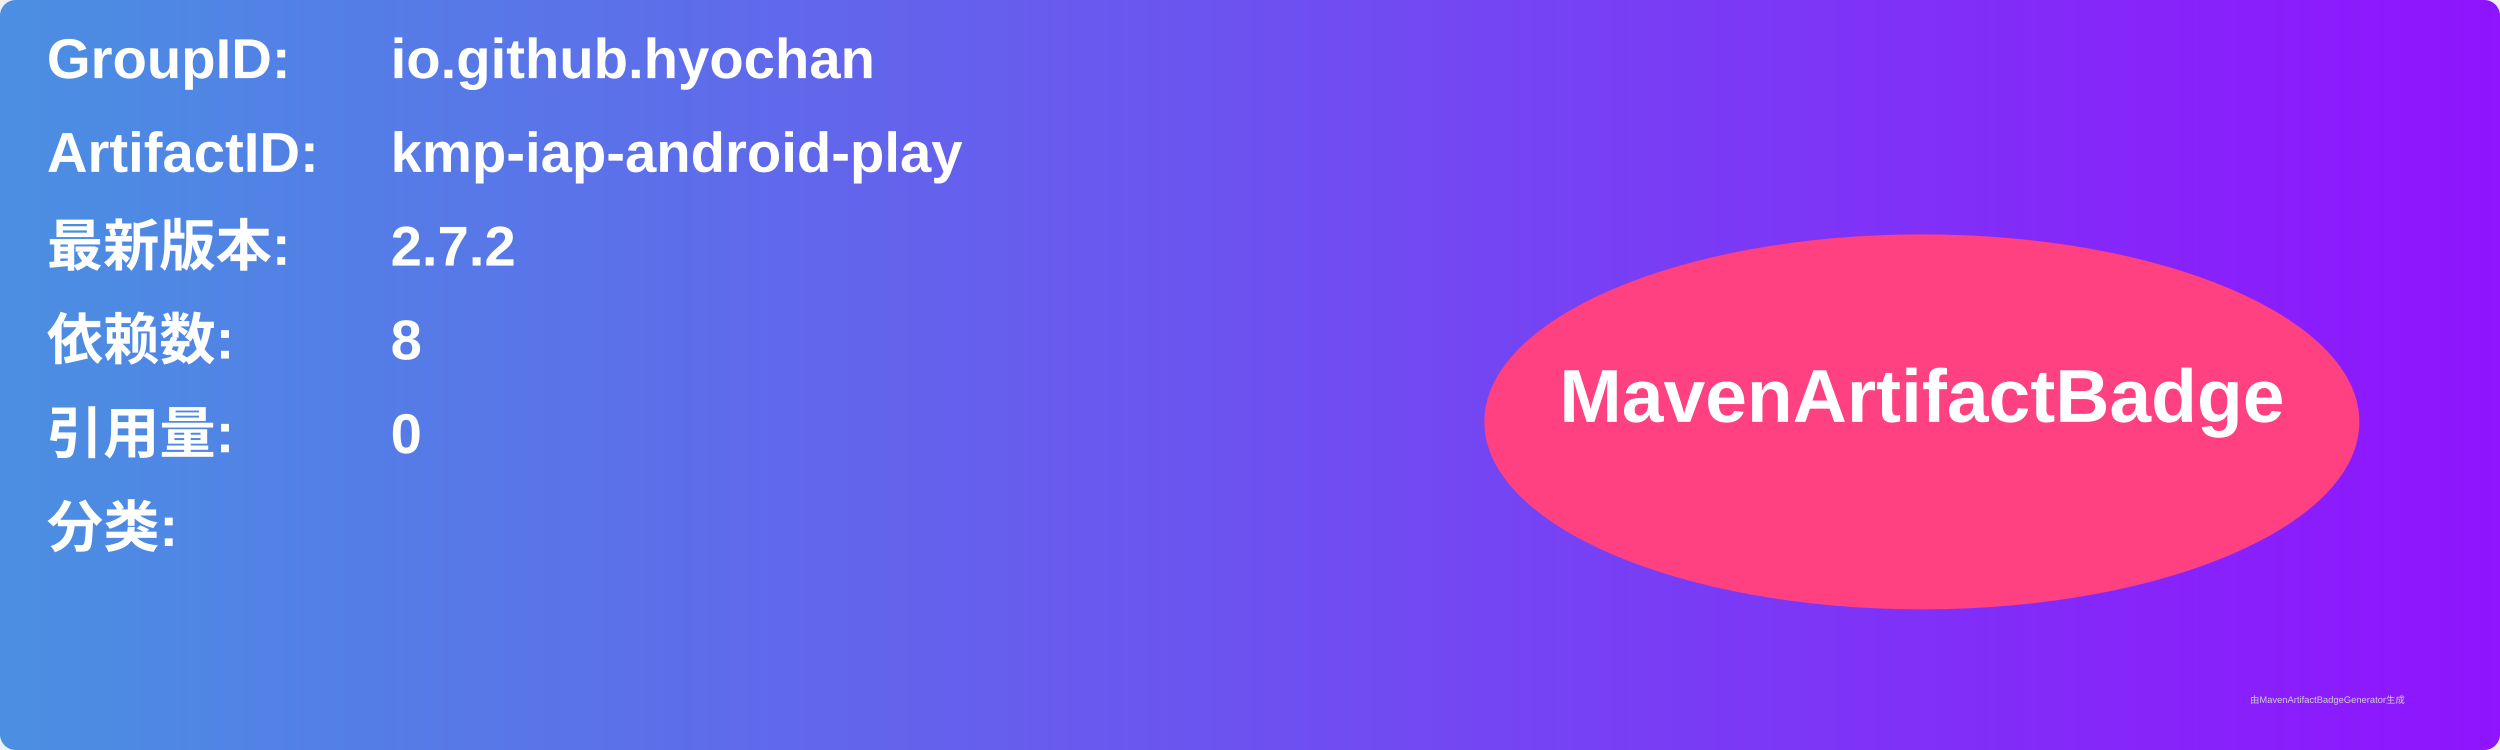
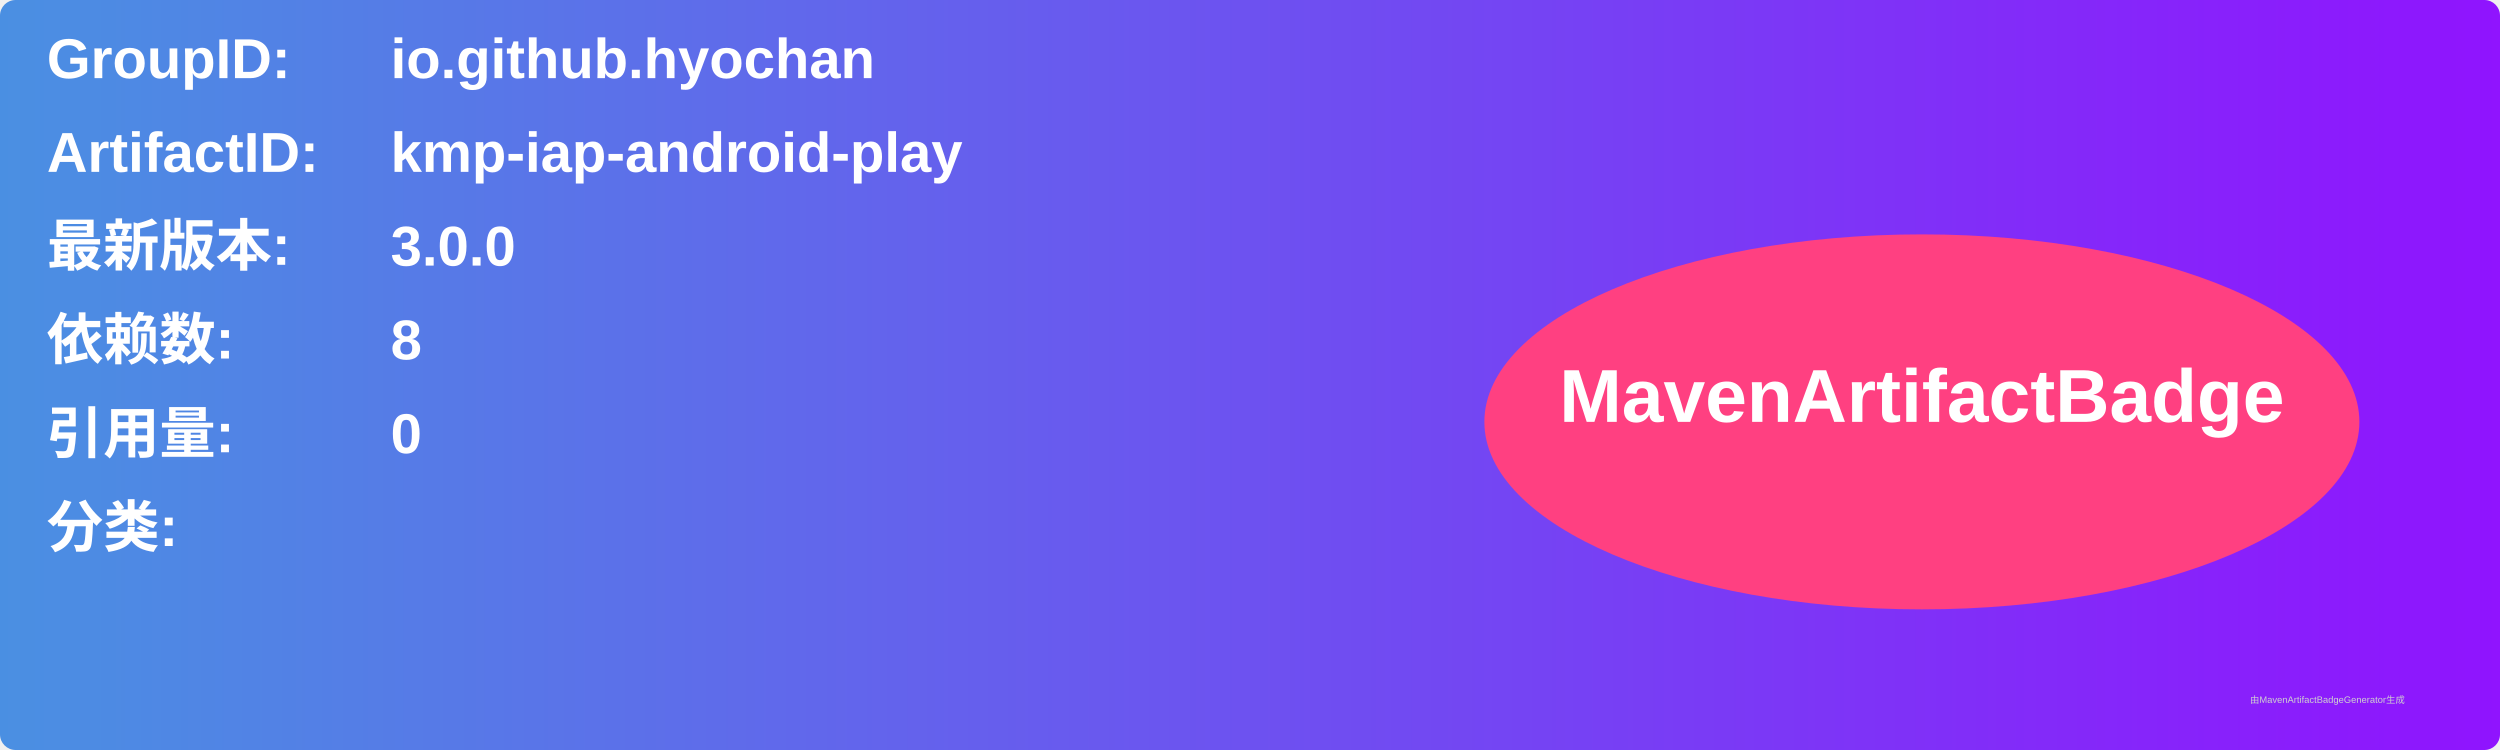
<svg xmlns="http://www.w3.org/2000/svg" width="800" height="240" viewBox="0 0 800 240">
  <linearGradient id="grad" x1="0%" y1="0%" x2="100%" y2="0%">
    <stop offset="0%" stop-color="#4a90e2" />
    <stop offset="100%" stop-color="#9013fe" />
  </linearGradient>
  <rect width="100%" height="100%" rx="5" ry="5" fill="url(#grad)" />
  <g transform="translate(15, 15)">
    <text x="0" y="10" font-family="Arial" font-size="18" fill="white" font-weight="bold" width="260">GroupID:</text>
    <text x="110" y="10" font-family="Arial" font-size="18" fill="white" font-weight="bold" width="460">io.github.hyochan</text>
    <text x="0" y="40" font-family="Arial" font-size="18" fill="white" font-weight="bold" width="260">ArtifactID:</text>
    <text x="110" y="40" font-family="Arial" font-size="18" fill="white" font-weight="bold" width="460">kmp-iap-android-play</text>
    <text x="0" y="70" font-family="Arial" font-size="18" fill="white" font-weight="bold">最新版本:</text>
    <text x="110" y="70" font-family="Arial" font-size="18" fill="white" font-weight="bold">
-       <tspan font-weight="bold">2.7.2</tspan>
+       <tspan font-weight="bold">3.0.0</tspan>
    </text>
    <text x="0" y="100" font-family="Arial" font-size="18" fill="white" font-weight="bold">依赖数: </text>
    <text x="110" y="100" font-family="Arial" font-size="18" fill="white">
      <tspan font-weight="bold">8</tspan>
    </text>
    <text x="0" y="130" font-family="Arial" font-size="18" fill="white" font-weight="bold">引用量: </text>
    <text x="110" y="130" font-family="Arial" font-size="18" fill="white">
      <tspan font-weight="bold">0</tspan>
    </text>
    <text x="0" y="160" font-family="Arial" font-size="18" fill="white" font-weight="bold">分类:</text>
    <text x="10" y="190" font-family="Arial" font-size="10" fill="white">
      <tspan font-weight="bold" />
    </text>
    <ellipse cx="600" cy="120" rx="140" ry="60" fill="#ff4081" />
    <text x="600" y="120" text-anchor="middle" font-family="Arial" font-size="24" fill="white" font-weight="bold">MavenArtifactBadge</text>
  </g>
  <text x="720" y="225" font-family="Arial" font-size="3" fill="#d0d0d0">由MavenArtifactBadgeGenerator生成</text>
</svg>
